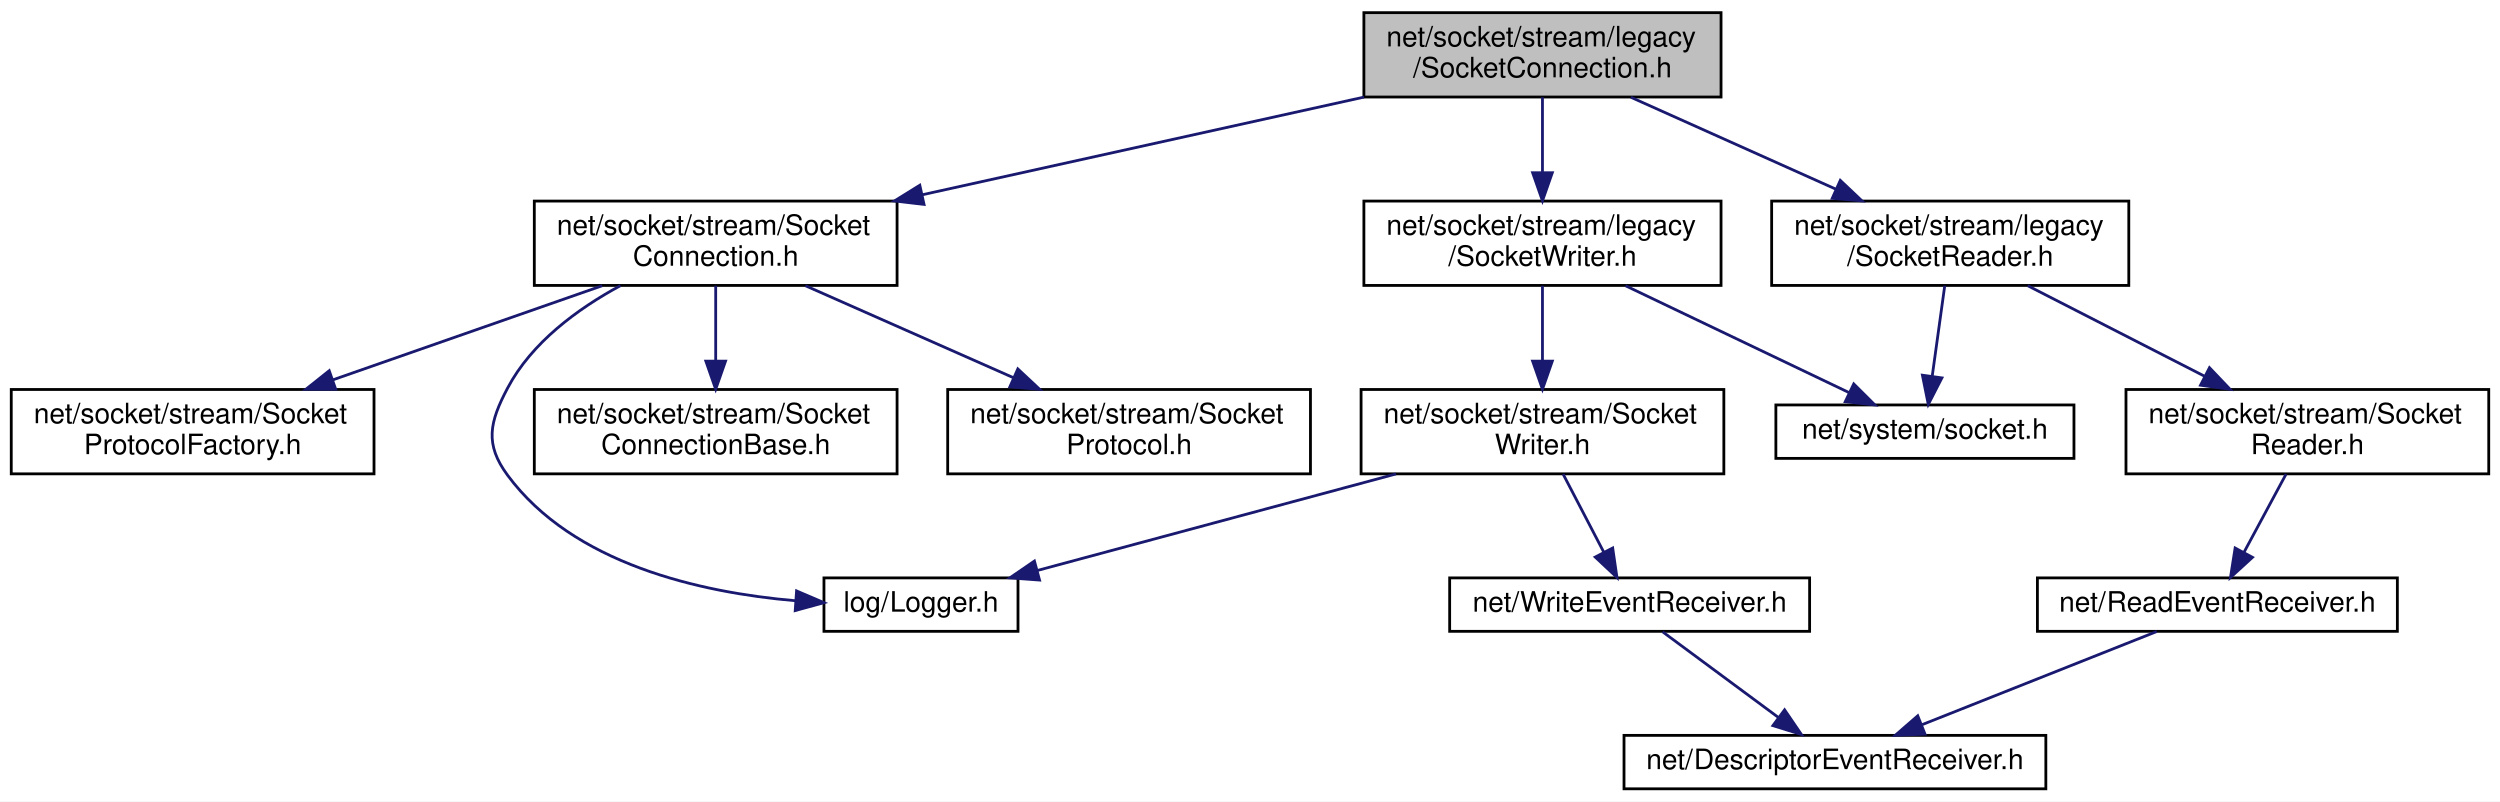
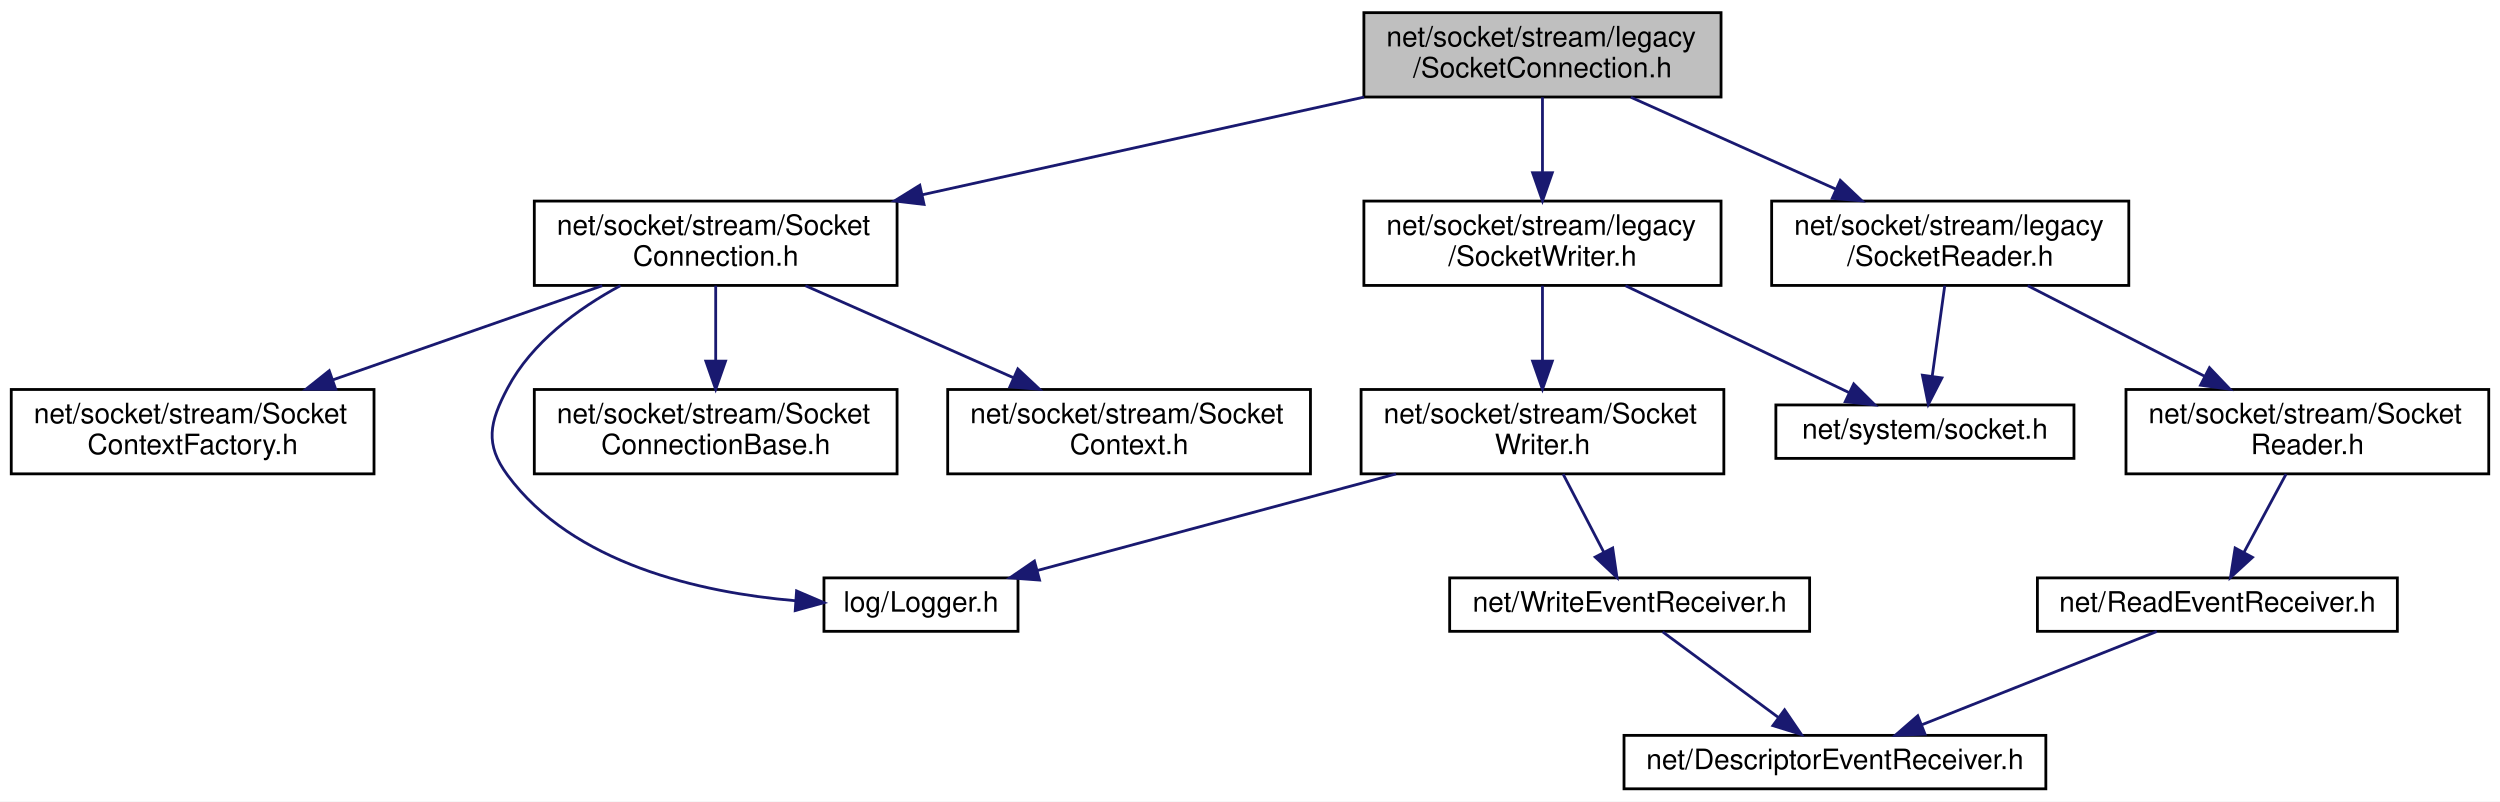
<svg xmlns="http://www.w3.org/2000/svg" xmlns:xlink="http://www.w3.org/1999/xlink" width="889pt" height="285pt" viewBox="0.00 0.00 889.00 285.00">
  <g id="graph0" class="graph" transform="scale(1 1) rotate(0) translate(4 281)">
    <polygon fill="white" stroke="transparent" points="-4,4 -4,-281 885,-281 885,4 -4,4" />
    <g id="node1" class="node">
      <g id="a_node1">
        <a xlink:title=" ">
          <polygon fill="#bfbfbf" stroke="black" points="481,-246.5 481,-276.5 608,-276.5 608,-246.5 481,-246.5" />
          <text text-anchor="start" x="489" y="-264.5" font-family="Helvetica,sans-Serif" font-size="10.00">net/socket/stream/legacy</text>
          <text text-anchor="middle" x="544.5" y="-253.5" font-family="Helvetica,sans-Serif" font-size="10.00">/SocketConnection.h</text>
        </a>
      </g>
    </g>
    <g id="node2" class="node">
      <g id="a_node2">
        <a xlink:href="_socket_connection_8h.html" target="_top" xlink:title=" ">
          <polygon fill="white" stroke="black" points="186,-179.5 186,-209.5 315,-209.5 315,-179.5 186,-179.5" />
          <text text-anchor="start" x="194" y="-197.5" font-family="Helvetica,sans-Serif" font-size="10.00">net/socket/stream/Socket</text>
          <text text-anchor="middle" x="250.5" y="-186.5" font-family="Helvetica,sans-Serif" font-size="10.00">Connection.h</text>
        </a>
      </g>
    </g>
    <g id="edge1" class="edge">
      <path fill="none" stroke="midnightblue" d="M481.07,-246.48C434.88,-236.26 372.2,-222.41 323.85,-211.72" />
      <polygon fill="midnightblue" stroke="midnightblue" points="324.59,-208.3 314.07,-209.55 323.08,-215.13 324.59,-208.3" />
    </g>
    <g id="node7" class="node">
      <g id="a_node7">
        <a xlink:href="legacy_2_socket_reader_8h.html" target="_top" xlink:title=" ">
          <polygon fill="white" stroke="black" points="626,-179.5 626,-209.5 753,-209.5 753,-179.5 626,-179.5" />
          <text text-anchor="start" x="634" y="-197.5" font-family="Helvetica,sans-Serif" font-size="10.00">net/socket/stream/legacy</text>
          <text text-anchor="middle" x="689.5" y="-186.5" font-family="Helvetica,sans-Serif" font-size="10.00">/SocketReader.h</text>
        </a>
      </g>
    </g>
    <g id="edge6" class="edge">
      <path fill="none" stroke="midnightblue" d="M575.96,-246.4C597.34,-236.81 625.81,-224.05 648.9,-213.7" />
      <polygon fill="midnightblue" stroke="midnightblue" points="650.41,-216.86 658.1,-209.58 647.54,-210.47 650.41,-216.86" />
    </g>
    <g id="node12" class="node">
      <g id="a_node12">
        <a xlink:href="legacy_2_socket_writer_8h.html" target="_top" xlink:title=" ">
          <polygon fill="white" stroke="black" points="481,-179.5 481,-209.5 608,-209.5 608,-179.5 481,-179.5" />
          <text text-anchor="start" x="489" y="-197.5" font-family="Helvetica,sans-Serif" font-size="10.00">net/socket/stream/legacy</text>
          <text text-anchor="middle" x="544.5" y="-186.5" font-family="Helvetica,sans-Serif" font-size="10.00">/SocketWriter.h</text>
        </a>
      </g>
    </g>
    <g id="edge11" class="edge">
      <path fill="none" stroke="midnightblue" d="M544.5,-246.4C544.5,-238.64 544.5,-228.81 544.5,-219.86" />
      <polygon fill="midnightblue" stroke="midnightblue" points="548,-219.58 544.5,-209.58 541,-219.58 548,-219.58" />
    </g>
    <g id="node3" class="node">
      <g id="a_node3">
        <a xlink:href="_logger_8h.html" target="_top" xlink:title=" ">
          <polygon fill="white" stroke="black" points="289,-56.5 289,-75.5 358,-75.5 358,-56.5 289,-56.5" />
          <text text-anchor="middle" x="323.5" y="-63.5" font-family="Helvetica,sans-Serif" font-size="10.00">log/Logger.h</text>
        </a>
      </g>
    </g>
    <g id="edge2" class="edge">
      <path fill="none" stroke="midnightblue" d="M216.65,-179.44C201.46,-171.23 185.07,-159.23 176.5,-143 170.06,-130.82 168.31,-123.08 176.5,-112 199.8,-80.5 244.72,-70.33 278.8,-67.38" />
      <polygon fill="midnightblue" stroke="midnightblue" points="279.26,-70.86 289,-66.69 278.78,-63.88 279.26,-70.86" />
    </g>
    <g id="node4" class="node">
      <g id="a_node4">
        <a xlink:href="_socket_connection_base_8h.html" target="_top" xlink:title=" ">
          <polygon fill="white" stroke="black" points="186,-112.5 186,-142.5 315,-142.5 315,-112.5 186,-112.5" />
          <text text-anchor="start" x="194" y="-130.5" font-family="Helvetica,sans-Serif" font-size="10.00">net/socket/stream/Socket</text>
          <text text-anchor="middle" x="250.5" y="-119.5" font-family="Helvetica,sans-Serif" font-size="10.00">ConnectionBase.h</text>
        </a>
      </g>
    </g>
    <g id="edge3" class="edge">
      <path fill="none" stroke="midnightblue" d="M250.5,-179.4C250.5,-171.64 250.5,-161.81 250.5,-152.86" />
      <polygon fill="midnightblue" stroke="midnightblue" points="254,-152.58 250.5,-142.58 247,-152.58 254,-152.58" />
    </g>
    <g id="node5" class="node">
      <g id="a_node5">
-         <a xlink:href="_socket_protocol_8h.html" target="_top" xlink:title=" ">
+         <a xlink:href="net_2socket_2stream_2_socket_context_8h.html" target="_top" xlink:title=" ">
          <polygon fill="white" stroke="black" points="333,-112.5 333,-142.5 462,-142.5 462,-112.5 333,-112.5" />
          <text text-anchor="start" x="341" y="-130.5" font-family="Helvetica,sans-Serif" font-size="10.00">net/socket/stream/Socket</text>
-           <text text-anchor="middle" x="397.5" y="-119.5" font-family="Helvetica,sans-Serif" font-size="10.00">Protocol.h</text>
+           <text text-anchor="middle" x="397.5" y="-119.5" font-family="Helvetica,sans-Serif" font-size="10.00">Context.h</text>
        </a>
      </g>
    </g>
    <g id="edge4" class="edge">
      <path fill="none" stroke="midnightblue" d="M282.4,-179.4C304.07,-169.81 332.93,-157.05 356.34,-146.7" />
      <polygon fill="midnightblue" stroke="midnightblue" points="357.94,-149.82 365.67,-142.58 355.1,-143.42 357.94,-149.82" />
    </g>
    <g id="node6" class="node">
      <g id="a_node6">
-         <a xlink:href="_socket_protocol_factory_8h.html" target="_top" xlink:title=" ">
+         <a xlink:href="net_2socket_2stream_2_socket_context_factory_8h.html" target="_top" xlink:title=" ">
          <polygon fill="white" stroke="black" points="0,-112.5 0,-142.5 129,-142.5 129,-112.5 0,-112.5" />
          <text text-anchor="start" x="8" y="-130.5" font-family="Helvetica,sans-Serif" font-size="10.00">net/socket/stream/Socket</text>
-           <text text-anchor="middle" x="64.5" y="-119.5" font-family="Helvetica,sans-Serif" font-size="10.00">ProtocolFactory.h</text>
+           <text text-anchor="middle" x="64.5" y="-119.5" font-family="Helvetica,sans-Serif" font-size="10.00">ContextFactory.h</text>
        </a>
      </g>
    </g>
    <g id="edge5" class="edge">
      <path fill="none" stroke="midnightblue" d="M210.14,-179.4C181.99,-169.56 144.24,-156.37 114.23,-145.88" />
      <polygon fill="midnightblue" stroke="midnightblue" points="115.38,-142.57 104.78,-142.58 113.07,-149.18 115.38,-142.57" />
    </g>
    <g id="node8" class="node">
      <g id="a_node8">
        <a xlink:href="_socket_reader_8h.html" target="_top" xlink:title=" ">
          <polygon fill="white" stroke="black" points="752,-112.5 752,-142.5 881,-142.5 881,-112.5 752,-112.5" />
          <text text-anchor="start" x="760" y="-130.5" font-family="Helvetica,sans-Serif" font-size="10.00">net/socket/stream/Socket</text>
          <text text-anchor="middle" x="816.5" y="-119.5" font-family="Helvetica,sans-Serif" font-size="10.00">Reader.h</text>
        </a>
      </g>
    </g>
    <g id="edge7" class="edge">
      <path fill="none" stroke="midnightblue" d="M717.06,-179.4C735.45,-169.98 759.83,-157.5 779.85,-147.26" />
      <polygon fill="midnightblue" stroke="midnightblue" points="781.69,-150.25 789,-142.58 778.5,-144.02 781.69,-150.25" />
    </g>
    <g id="node11" class="node">
      <g id="a_node11">
        <a xlink:href="system_2_socket_8h.html" target="_top" xlink:title=" ">
          <polygon fill="white" stroke="black" points="627.5,-118 627.5,-137 733.5,-137 733.5,-118 627.5,-118" />
          <text text-anchor="middle" x="680.5" y="-125" font-family="Helvetica,sans-Serif" font-size="10.00">net/system/socket.h</text>
        </a>
      </g>
    </g>
    <g id="edge10" class="edge">
      <path fill="none" stroke="midnightblue" d="M687.55,-179.4C686.24,-169.96 684.51,-157.45 683.09,-147.19" />
      <polygon fill="midnightblue" stroke="midnightblue" points="686.54,-146.62 681.7,-137.19 679.61,-147.58 686.54,-146.62" />
    </g>
    <g id="node9" class="node">
      <g id="a_node9">
        <a xlink:href="_read_event_receiver_8h.html" target="_top" xlink:title=" ">
          <polygon fill="white" stroke="black" points="720.5,-56.5 720.5,-75.5 848.5,-75.5 848.5,-56.5 720.5,-56.5" />
          <text text-anchor="middle" x="784.5" y="-63.5" font-family="Helvetica,sans-Serif" font-size="10.00">net/ReadEventReceiver.h</text>
        </a>
      </g>
    </g>
    <g id="edge8" class="edge">
      <path fill="none" stroke="midnightblue" d="M808.92,-112.4C804.46,-104.11 798.78,-93.55 794.02,-84.71" />
      <polygon fill="midnightblue" stroke="midnightblue" points="796.98,-82.81 789.16,-75.66 790.81,-86.12 796.98,-82.81" />
    </g>
    <g id="node10" class="node">
      <g id="a_node10">
        <a xlink:href="_descriptor_event_receiver_8h.html" target="_top" xlink:title=" ">
          <polygon fill="white" stroke="black" points="573.5,-0.5 573.5,-19.5 723.5,-19.5 723.5,-0.5 573.5,-0.5" />
          <text text-anchor="middle" x="648.5" y="-7.5" font-family="Helvetica,sans-Serif" font-size="10.00">net/DescriptorEventReceiver.h</text>
        </a>
      </g>
    </g>
    <g id="edge9" class="edge">
      <path fill="none" stroke="midnightblue" d="M762.95,-56.44C740.47,-47.52 705.01,-33.44 679.52,-23.32" />
      <polygon fill="midnightblue" stroke="midnightblue" points="680.53,-19.95 669.95,-19.52 677.95,-26.46 680.53,-19.95" />
    </g>
    <g id="edge16" class="edge">
      <path fill="none" stroke="midnightblue" d="M574.01,-179.4C597.66,-168.09 630.58,-152.36 653.53,-141.39" />
      <polygon fill="midnightblue" stroke="midnightblue" points="655.19,-144.48 662.7,-137.01 652.17,-138.16 655.19,-144.48" />
    </g>
    <g id="node13" class="node">
      <g id="a_node13">
        <a xlink:href="_socket_writer_8h.html" target="_top" xlink:title=" ">
          <polygon fill="white" stroke="black" points="480,-112.5 480,-142.5 609,-142.5 609,-112.5 480,-112.5" />
          <text text-anchor="start" x="488" y="-130.5" font-family="Helvetica,sans-Serif" font-size="10.00">net/socket/stream/Socket</text>
          <text text-anchor="middle" x="544.5" y="-119.5" font-family="Helvetica,sans-Serif" font-size="10.00">Writer.h</text>
        </a>
      </g>
    </g>
    <g id="edge12" class="edge">
      <path fill="none" stroke="midnightblue" d="M544.5,-179.4C544.5,-171.64 544.5,-161.81 544.5,-152.86" />
      <polygon fill="midnightblue" stroke="midnightblue" points="548,-152.58 544.5,-142.58 541,-152.58 548,-152.58" />
    </g>
    <g id="edge13" class="edge">
      <path fill="none" stroke="midnightblue" d="M492.41,-112.47C453.45,-101.99 400.89,-87.84 364.81,-78.12" />
      <polygon fill="midnightblue" stroke="midnightblue" points="365.66,-74.73 355.1,-75.51 363.84,-81.49 365.66,-74.73" />
    </g>
    <g id="node14" class="node">
      <g id="a_node14">
        <a xlink:href="_write_event_receiver_8h.html" target="_top" xlink:title=" ">
          <polygon fill="white" stroke="black" points="511.5,-56.5 511.5,-75.5 639.5,-75.5 639.5,-56.5 511.5,-56.5" />
          <text text-anchor="middle" x="575.5" y="-63.5" font-family="Helvetica,sans-Serif" font-size="10.00">net/WriteEventReceiver.h</text>
        </a>
      </g>
    </g>
    <g id="edge14" class="edge">
      <path fill="none" stroke="midnightblue" d="M551.85,-112.4C556.17,-104.11 561.67,-93.55 566.27,-84.71" />
      <polygon fill="midnightblue" stroke="midnightblue" points="569.47,-86.14 570.99,-75.66 563.26,-82.91 569.47,-86.14" />
    </g>
    <g id="edge15" class="edge">
      <path fill="none" stroke="midnightblue" d="M587.23,-56.32C598.34,-48.11 615.24,-35.6 628.48,-25.81" />
      <polygon fill="midnightblue" stroke="midnightblue" points="630.6,-28.59 636.56,-19.83 626.44,-22.97 630.6,-28.59" />
    </g>
  </g>
</svg>
